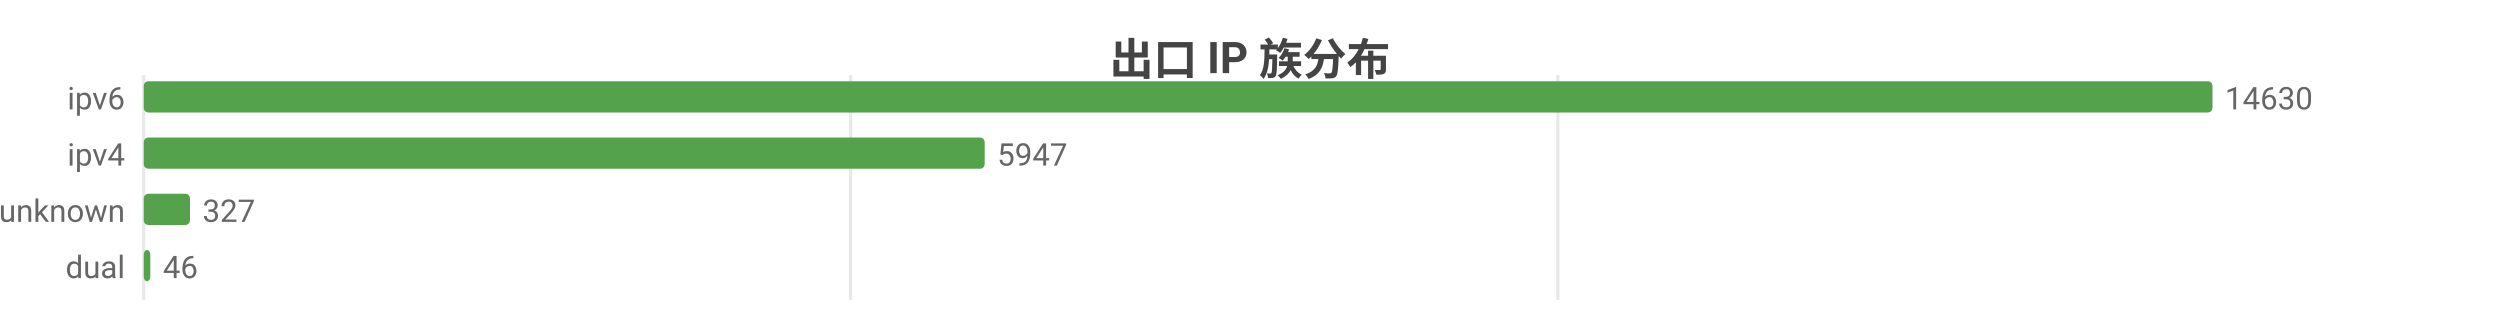
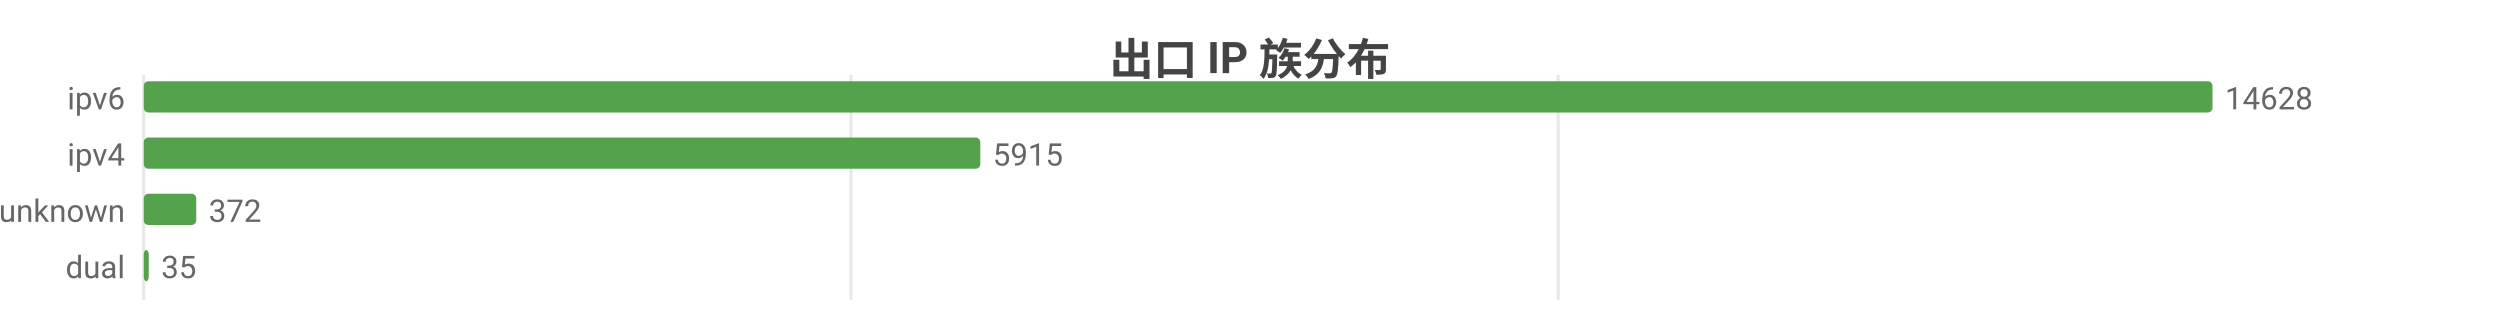
<svg xmlns="http://www.w3.org/2000/svg" width="800" height="104" viewBox="0 0 800 104">
  <rect width="800" height="104" fill="#ffffff" />
  <style>text{font-family:system-ui,-apple-system,'Segoe UI',Roboto,'PingFang SC','Microsoft YaHei','Noto Sans CJK SC',sans-serif}.g{stroke:#e8e8e8;stroke-width:1}.a{stroke:#999;stroke-width:1}.t{font-size:10px;fill:#666}.m{font-size:10px;text-anchor:middle;fill:#666}.e{font-size:10px;text-anchor:end;fill:#666}.l{font-size:11px;fill:#333}.tt{font-size:14px;font-weight:600;text-anchor:middle;fill:#444}.em{font-size:13px;text-anchor:middle;fill:#999}</style>
  <text class="tt" x="400.0" y="24">出口 IP 族分布</text>
  <line class="g" x1="46" y1="24" x2="46" y2="96" />
-   <line class="g" x1="272.2" y1="24" x2="272.2" y2="96" />
-   <line class="g" x1="498.5" y1="24" x2="498.5" y2="96" />
+   <line class="g" x1="272.3" y1="24" x2="272.3" y2="96" />
+   <line class="g" x1="498.6" y1="24" x2="498.6" y2="96" />
  <text class="e" x="40" y="35">ipv6</text>
  <rect x="46" y="26" width="662" height="10" fill="#54a24b" rx="1.5" />
-   <text class="t" x="712" y="35">14630</text>
+   <text class="t" x="712" y="35">14628</text>
  <text class="e" x="40" y="53">ipv4</text>
-   <rect x="46" y="44" width="269.1" height="10" fill="#54a24b" rx="1.5" />
-   <text class="t" x="319.1" y="53">5947</text>
+   <rect x="46" y="44" width="267.7" height="10" fill="#54a24b" rx="1.5" />
+   <text class="t" x="317.7" y="53">5915</text>
  <text class="e" x="40" y="71">unknown</text>
-   <rect x="46" y="62" width="14.8" height="10" fill="#54a24b" rx="1.5" />
-   <text class="t" x="64.8" y="71">327</text>
+   <rect x="46" y="62" width="16.8" height="10" fill="#54a24b" rx="1.5" />
+   <text class="t" x="66.8" y="71">372</text>
  <text class="e" x="40" y="89">dual</text>
-   <rect x="46" y="80" width="2.1" height="10" fill="#54a24b" rx="1.5" />
-   <text class="t" x="52.1" y="89">46</text>
+   <rect x="46" y="80" width="1.6" height="10" fill="#54a24b" rx="1.5" />
+   <text class="t" x="51.6" y="89">35</text>
</svg>
